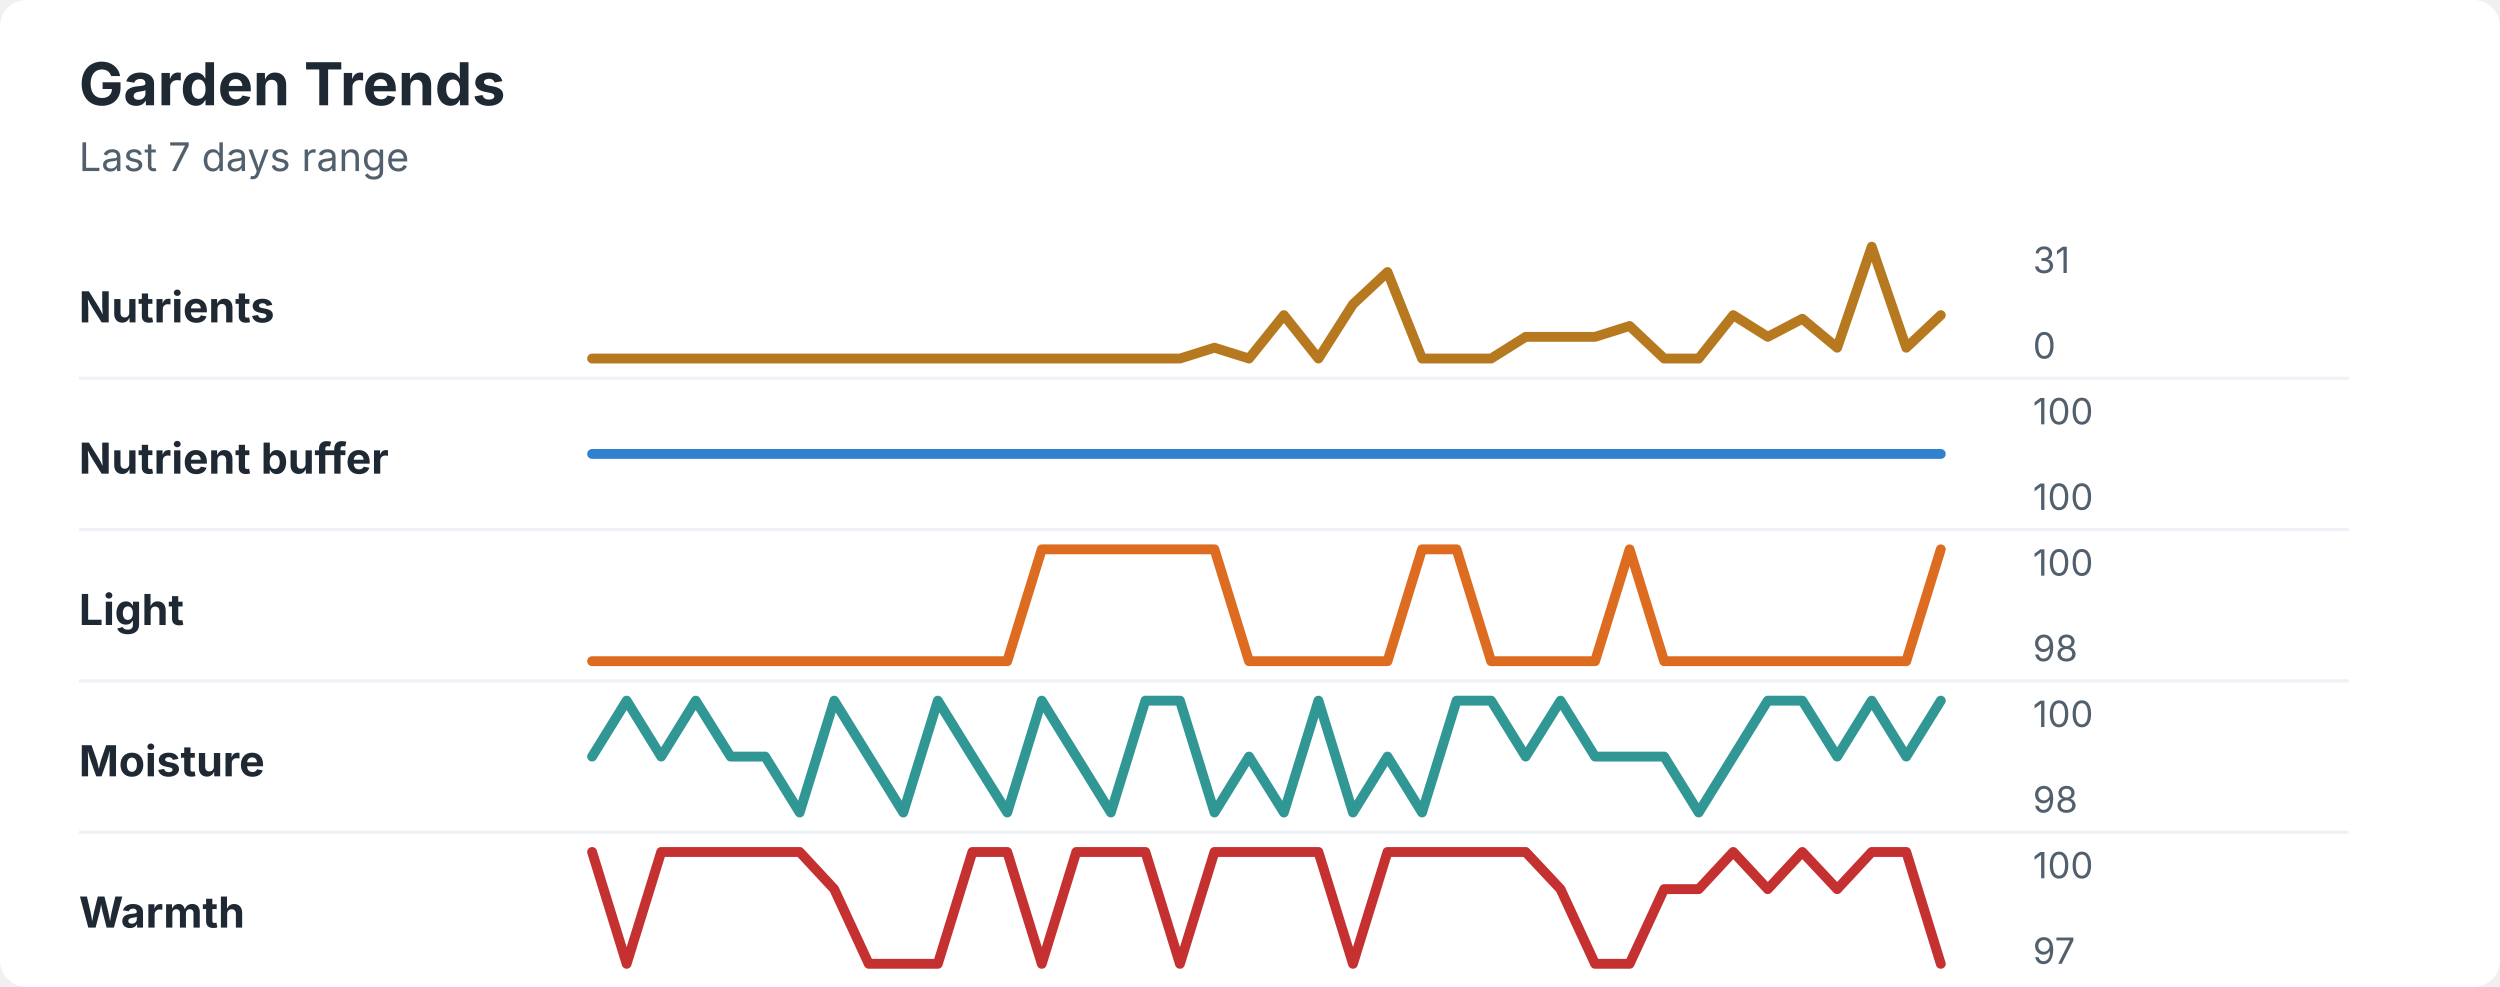
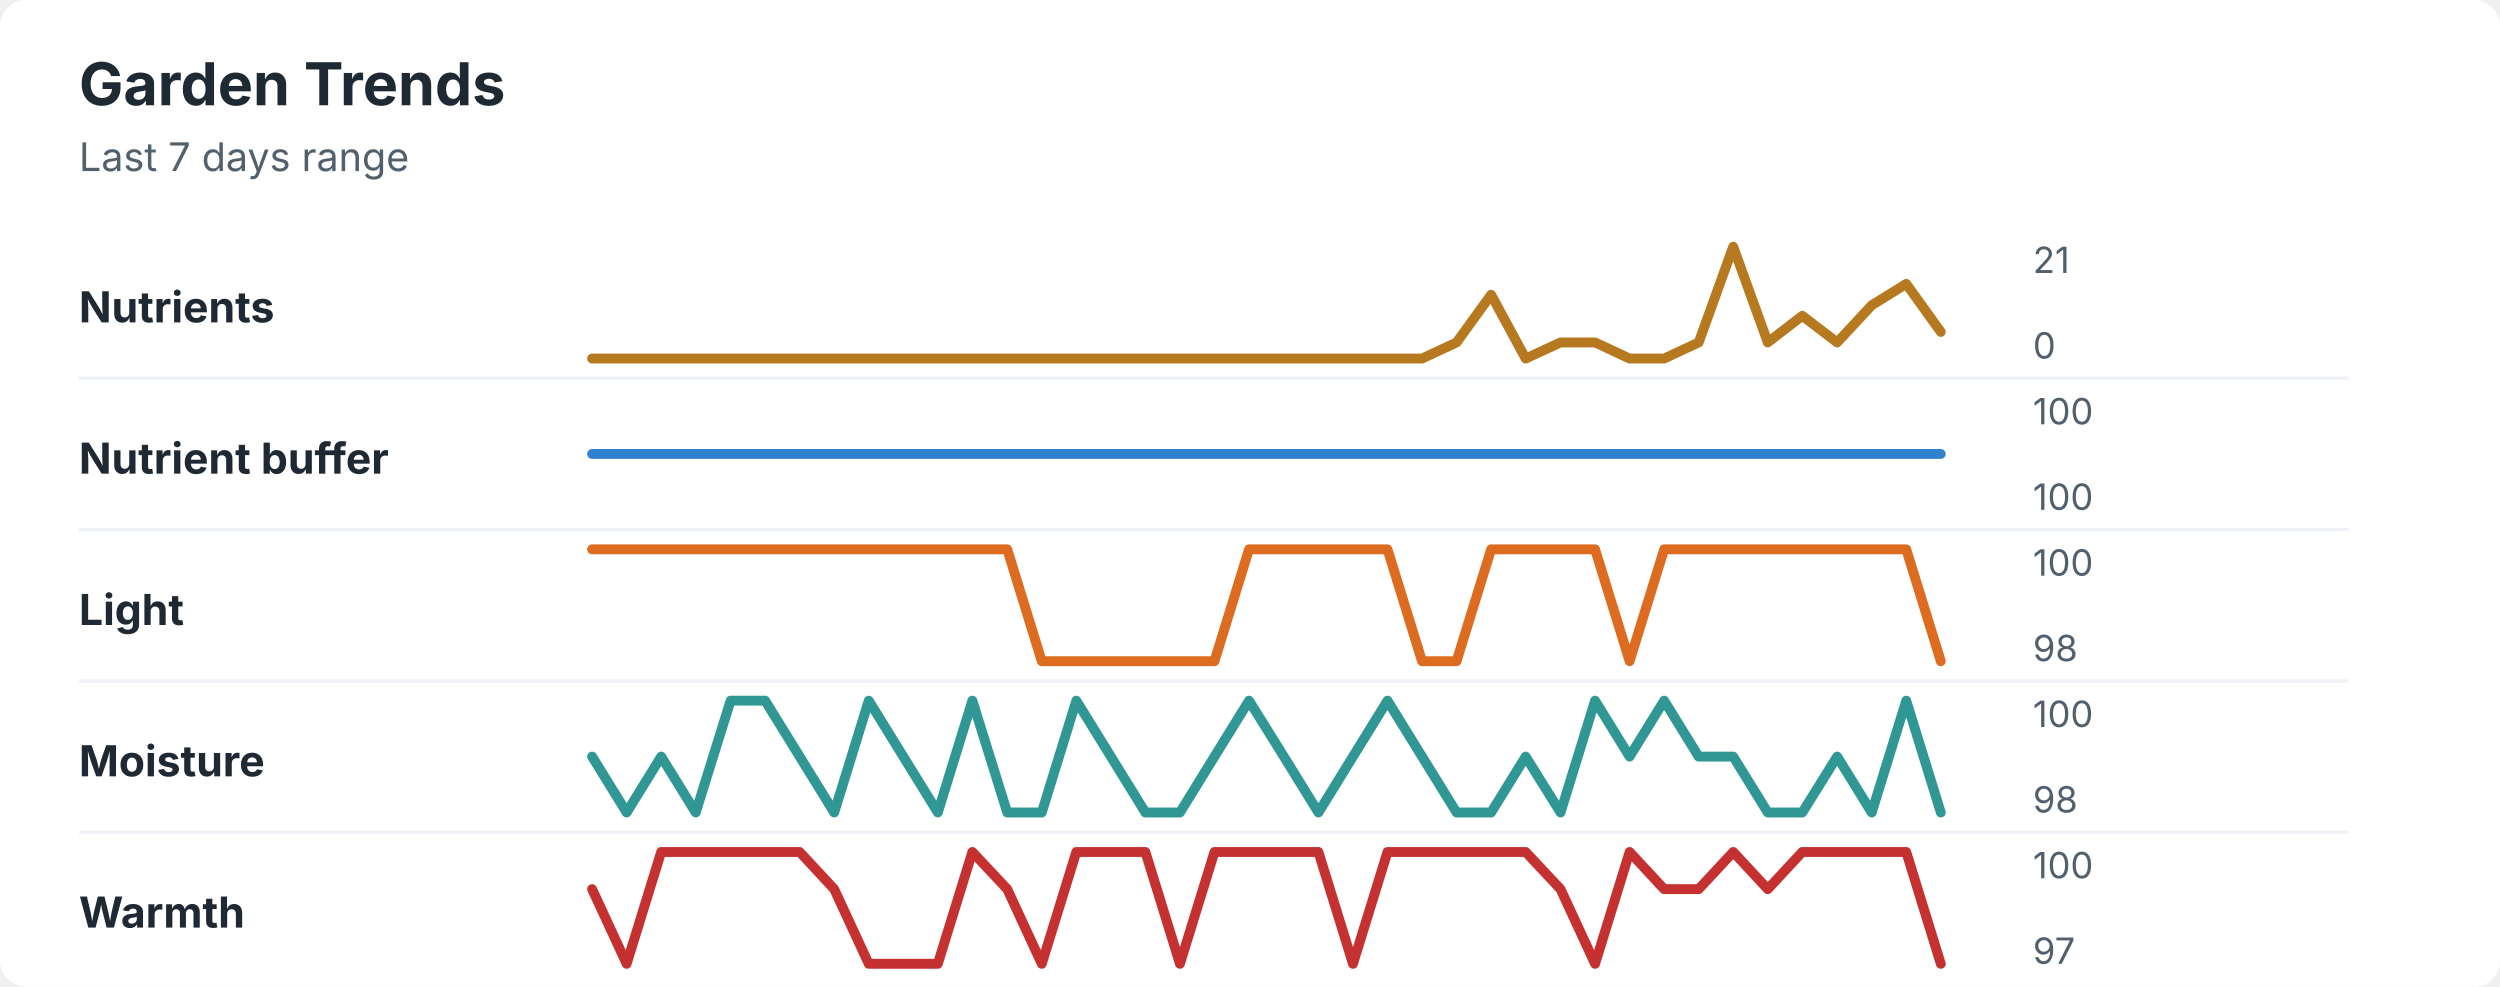
<svg xmlns="http://www.w3.org/2000/svg" width="760" height="300" viewBox="0 0 760 300" role="img" aria-labelledby="title desc">
  <rect width="760" height="300" rx="8" fill="#ffffff" />
  <style>
    text { font-family: -apple-system, BlinkMacSystemFont, "Segoe UI", sans-serif; }
    .title { font-size: 18px; font-weight: 700; fill: #1f2933; }
    .subtitle { font-size: 12px; fill: #52606d; }
    .label { font-size: 13px; font-weight: 650; fill: #1f2933; }
    .axis-value { font-size: 11px; fill: #52606d; }
    .separator { stroke: #eef2f7; stroke-width: 1; }
  </style>
  <text x="24" y="32" class="title">Garden Trends</text>
  <text x="24" y="52" class="subtitle">Last 7 days range</text>
  <text x="24" y="98" class="label">Nutrients</text>
-   <polyline points="180.0,109.0 190.5,109.0 201.0,109.0 211.5,109.0 222.1,109.0 232.6,109.0 243.1,109.0 253.6,109.0 264.1,109.0 274.6,109.0 285.1,109.0 295.6,109.0 306.2,109.0 316.7,109.0 327.2,109.0 337.7,109.0 348.2,109.0 358.7,109.0 369.2,105.7 379.7,109.0 390.3,95.8 400.8,109.0 411.3,92.5 421.8,82.7 432.3,109.0 442.8,109.0 453.3,109.0 463.8,102.4 474.4,102.4 484.9,102.4 495.4,99.1 505.9,109.0 516.4,109.0 526.9,95.8 537.4,102.4 547.9,96.9 558.5,105.7 569.0,75.0 579.5,105.7 590.0,95.8 " fill="none" stroke="#b7791f" stroke-width="3" stroke-linecap="round" stroke-linejoin="round" />
-   <text x="618" y="83" class="axis-value">31</text>
+   <polyline points="180.0,109.0 190.5,109.0 201.0,109.0 211.5,109.0 222.1,109.0 232.6,109.0 243.1,109.0 253.6,109.0 264.1,109.0 274.6,109.0 285.1,109.0 295.6,109.0 306.2,109.0 316.7,109.0 327.2,109.0 337.7,109.0 348.2,109.0 358.7,109.0 369.2,109.0 379.7,109.0 390.3,109.0 400.8,109.0 411.3,109.0 421.8,109.0 432.3,109.0 442.8,104.1 453.3,89.6 463.8,109.0 474.4,104.1 484.9,104.1 495.4,109.0 505.9,109.0 516.4,104.1 526.9,75.0 537.4,104.1 547.9,96.0 558.5,104.1 569.0,92.8 579.5,86.3 590.0,100.9 " fill="none" stroke="#b7791f" stroke-width="3" stroke-linecap="round" stroke-linejoin="round" />
+   <text x="618" y="83" class="axis-value">21</text>
  <text x="618" y="109" class="axis-value">0</text>
  <line x1="24" y1="115.0" x2="714" y2="115.0" class="separator" />
  <text x="24" y="144" class="label">Nutrient buffer</text>
  <polyline points="180.0,138.0 190.5,138.0 201.0,138.0 211.5,138.0 222.1,138.0 232.6,138.0 243.1,138.0 253.6,138.0 264.1,138.0 274.6,138.0 285.1,138.0 295.6,138.0 306.2,138.0 316.7,138.0 327.2,138.0 337.7,138.0 348.2,138.0 358.7,138.0 369.2,138.0 379.7,138.0 390.3,138.0 400.8,138.0 411.3,138.0 421.8,138.0 432.3,138.0 442.8,138.0 453.3,138.0 463.8,138.0 474.4,138.0 484.9,138.0 495.4,138.0 505.9,138.0 516.4,138.0 526.9,138.0 537.4,138.0 547.9,138.0 558.5,138.0 569.0,138.0 579.5,138.0 590.0,138.0 " fill="none" stroke="#3182ce" stroke-width="3" stroke-linecap="round" stroke-linejoin="round" />
  <text x="618" y="129" class="axis-value">100</text>
  <text x="618" y="155" class="axis-value">100</text>
  <line x1="24" y1="161.0" x2="714" y2="161.0" class="separator" />
  <text x="24" y="190" class="label">Light</text>
-   <polyline points="180.0,201.0 190.5,201.0 201.0,201.0 211.5,201.0 222.1,201.0 232.6,201.0 243.1,201.0 253.6,201.0 264.1,201.0 274.6,201.0 285.1,201.0 295.6,201.0 306.2,201.0 316.7,167.0 327.2,167.0 337.7,167.0 348.2,167.0 358.7,167.0 369.2,167.0 379.7,201.0 390.3,201.0 400.8,201.0 411.3,201.0 421.8,201.0 432.3,167.0 442.8,167.0 453.3,201.0 463.8,201.0 474.4,201.0 484.9,201.0 495.4,167.0 505.9,201.0 516.4,201.0 526.9,201.0 537.4,201.0 547.9,201.0 558.5,201.0 569.0,201.0 579.5,201.0 590.0,167.0 " fill="none" stroke="#dd6b20" stroke-width="3" stroke-linecap="round" stroke-linejoin="round" />
+   <polyline points="180.0,167.0 190.5,167.0 201.0,167.0 211.5,167.0 222.1,167.0 232.6,167.0 243.1,167.0 253.6,167.0 264.1,167.0 274.6,167.0 285.1,167.0 295.6,167.0 306.2,167.0 316.7,201.0 327.2,201.0 337.7,201.0 348.2,201.0 358.7,201.0 369.2,201.0 379.7,167.0 390.3,167.0 400.8,167.0 411.3,167.0 421.8,167.0 432.3,201.0 442.8,201.0 453.3,167.0 463.8,167.0 474.4,167.0 484.9,167.0 495.4,201.0 505.9,167.0 516.4,167.0 526.9,167.0 537.4,167.0 547.9,167.0 558.5,167.0 569.0,167.0 579.5,167.0 590.0,201.0 " fill="none" stroke="#dd6b20" stroke-width="3" stroke-linecap="round" stroke-linejoin="round" />
  <text x="618" y="175" class="axis-value">100</text>
  <text x="618" y="201" class="axis-value">98</text>
  <line x1="24" y1="207.0" x2="714" y2="207.0" class="separator" />
  <text x="24" y="236" class="label">Moisture</text>
-   <polyline points="180.0,230.0 190.5,213.0 201.0,230.0 211.5,213.0 222.1,230.0 232.6,230.0 243.1,247.0 253.6,213.0 264.1,230.0 274.6,247.0 285.1,213.0 295.6,230.0 306.2,247.0 316.7,213.0 327.2,230.0 337.7,247.0 348.2,213.0 358.7,213.0 369.2,247.0 379.7,230.0 390.3,247.0 400.8,213.0 411.3,247.0 421.8,230.0 432.3,247.0 442.8,213.0 453.3,213.0 463.8,230.0 474.4,213.0 484.9,230.0 495.4,230.0 505.9,230.0 516.4,247.0 526.9,230.0 537.4,213.0 547.9,213.0 558.5,230.0 569.0,213.0 579.5,230.0 590.0,213.0 " fill="none" stroke="#319795" stroke-width="3" stroke-linecap="round" stroke-linejoin="round" />
+   <polyline points="180.0,230.0 190.5,247.0 201.0,230.0 211.5,247.0 222.1,213.0 232.6,213.0 243.1,230.0 253.6,247.0 264.1,213.0 274.6,230.0 285.1,247.0 295.6,213.0 306.2,247.0 316.7,247.0 327.2,213.0 337.7,230.0 348.2,247.0 358.7,247.0 369.2,230.0 379.7,213.0 390.3,230.0 400.8,247.0 411.3,230.0 421.8,213.0 432.3,230.0 442.8,247.0 453.3,247.0 463.8,230.0 474.4,247.0 484.9,213.0 495.4,230.0 505.9,213.0 516.4,230.0 526.9,230.0 537.4,247.0 547.9,247.0 558.5,230.0 569.0,247.0 579.5,213.0 590.0,247.0 " fill="none" stroke="#319795" stroke-width="3" stroke-linecap="round" stroke-linejoin="round" />
  <text x="618" y="221" class="axis-value">100</text>
  <text x="618" y="247" class="axis-value">98</text>
  <line x1="24" y1="253.0" x2="714" y2="253.0" class="separator" />
  <text x="24" y="282" class="label">Warmth</text>
-   <polyline points="180.0,259.0 190.5,293.0 201.0,259.0 211.5,259.0 222.1,259.0 232.6,259.0 243.1,259.0 253.6,270.3 264.1,293.0 274.6,293.0 285.1,293.0 295.6,259.0 306.2,259.0 316.7,293.0 327.2,259.0 337.7,259.0 348.2,259.0 358.7,293.0 369.2,259.0 379.7,259.0 390.3,259.0 400.8,259.0 411.3,293.0 421.8,259.0 432.3,259.0 442.8,259.0 453.3,259.0 463.8,259.0 474.4,270.3 484.9,293.0 495.4,293.0 505.9,270.3 516.4,270.3 526.9,259.0 537.4,270.3 547.9,259.0 558.5,270.3 569.0,259.0 579.5,259.0 590.0,293.0 " fill="none" stroke="#c53030" stroke-width="3" stroke-linecap="round" stroke-linejoin="round" />
+   <polyline points="180.0,270.3 190.5,293.0 201.0,259.0 211.5,259.0 222.1,259.0 232.6,259.0 243.1,259.0 253.6,270.3 264.1,293.0 274.6,293.0 285.1,293.0 295.6,259.0 306.2,270.3 316.7,293.0 327.2,259.0 337.7,259.0 348.2,259.0 358.7,293.0 369.2,259.0 379.7,259.0 390.3,259.0 400.8,259.0 411.3,293.0 421.8,259.0 432.3,259.0 442.8,259.0 453.3,259.0 463.8,259.0 474.4,270.3 484.9,293.0 495.4,259.0 505.9,270.3 516.4,270.3 526.9,259.0 537.4,270.3 547.9,259.0 558.5,259.0 569.0,259.0 579.5,259.0 590.0,293.0 " fill="none" stroke="#c53030" stroke-width="3" stroke-linecap="round" stroke-linejoin="round" />
  <text x="618" y="267" class="axis-value">100</text>
  <text x="618" y="293" class="axis-value">97</text>
</svg>
